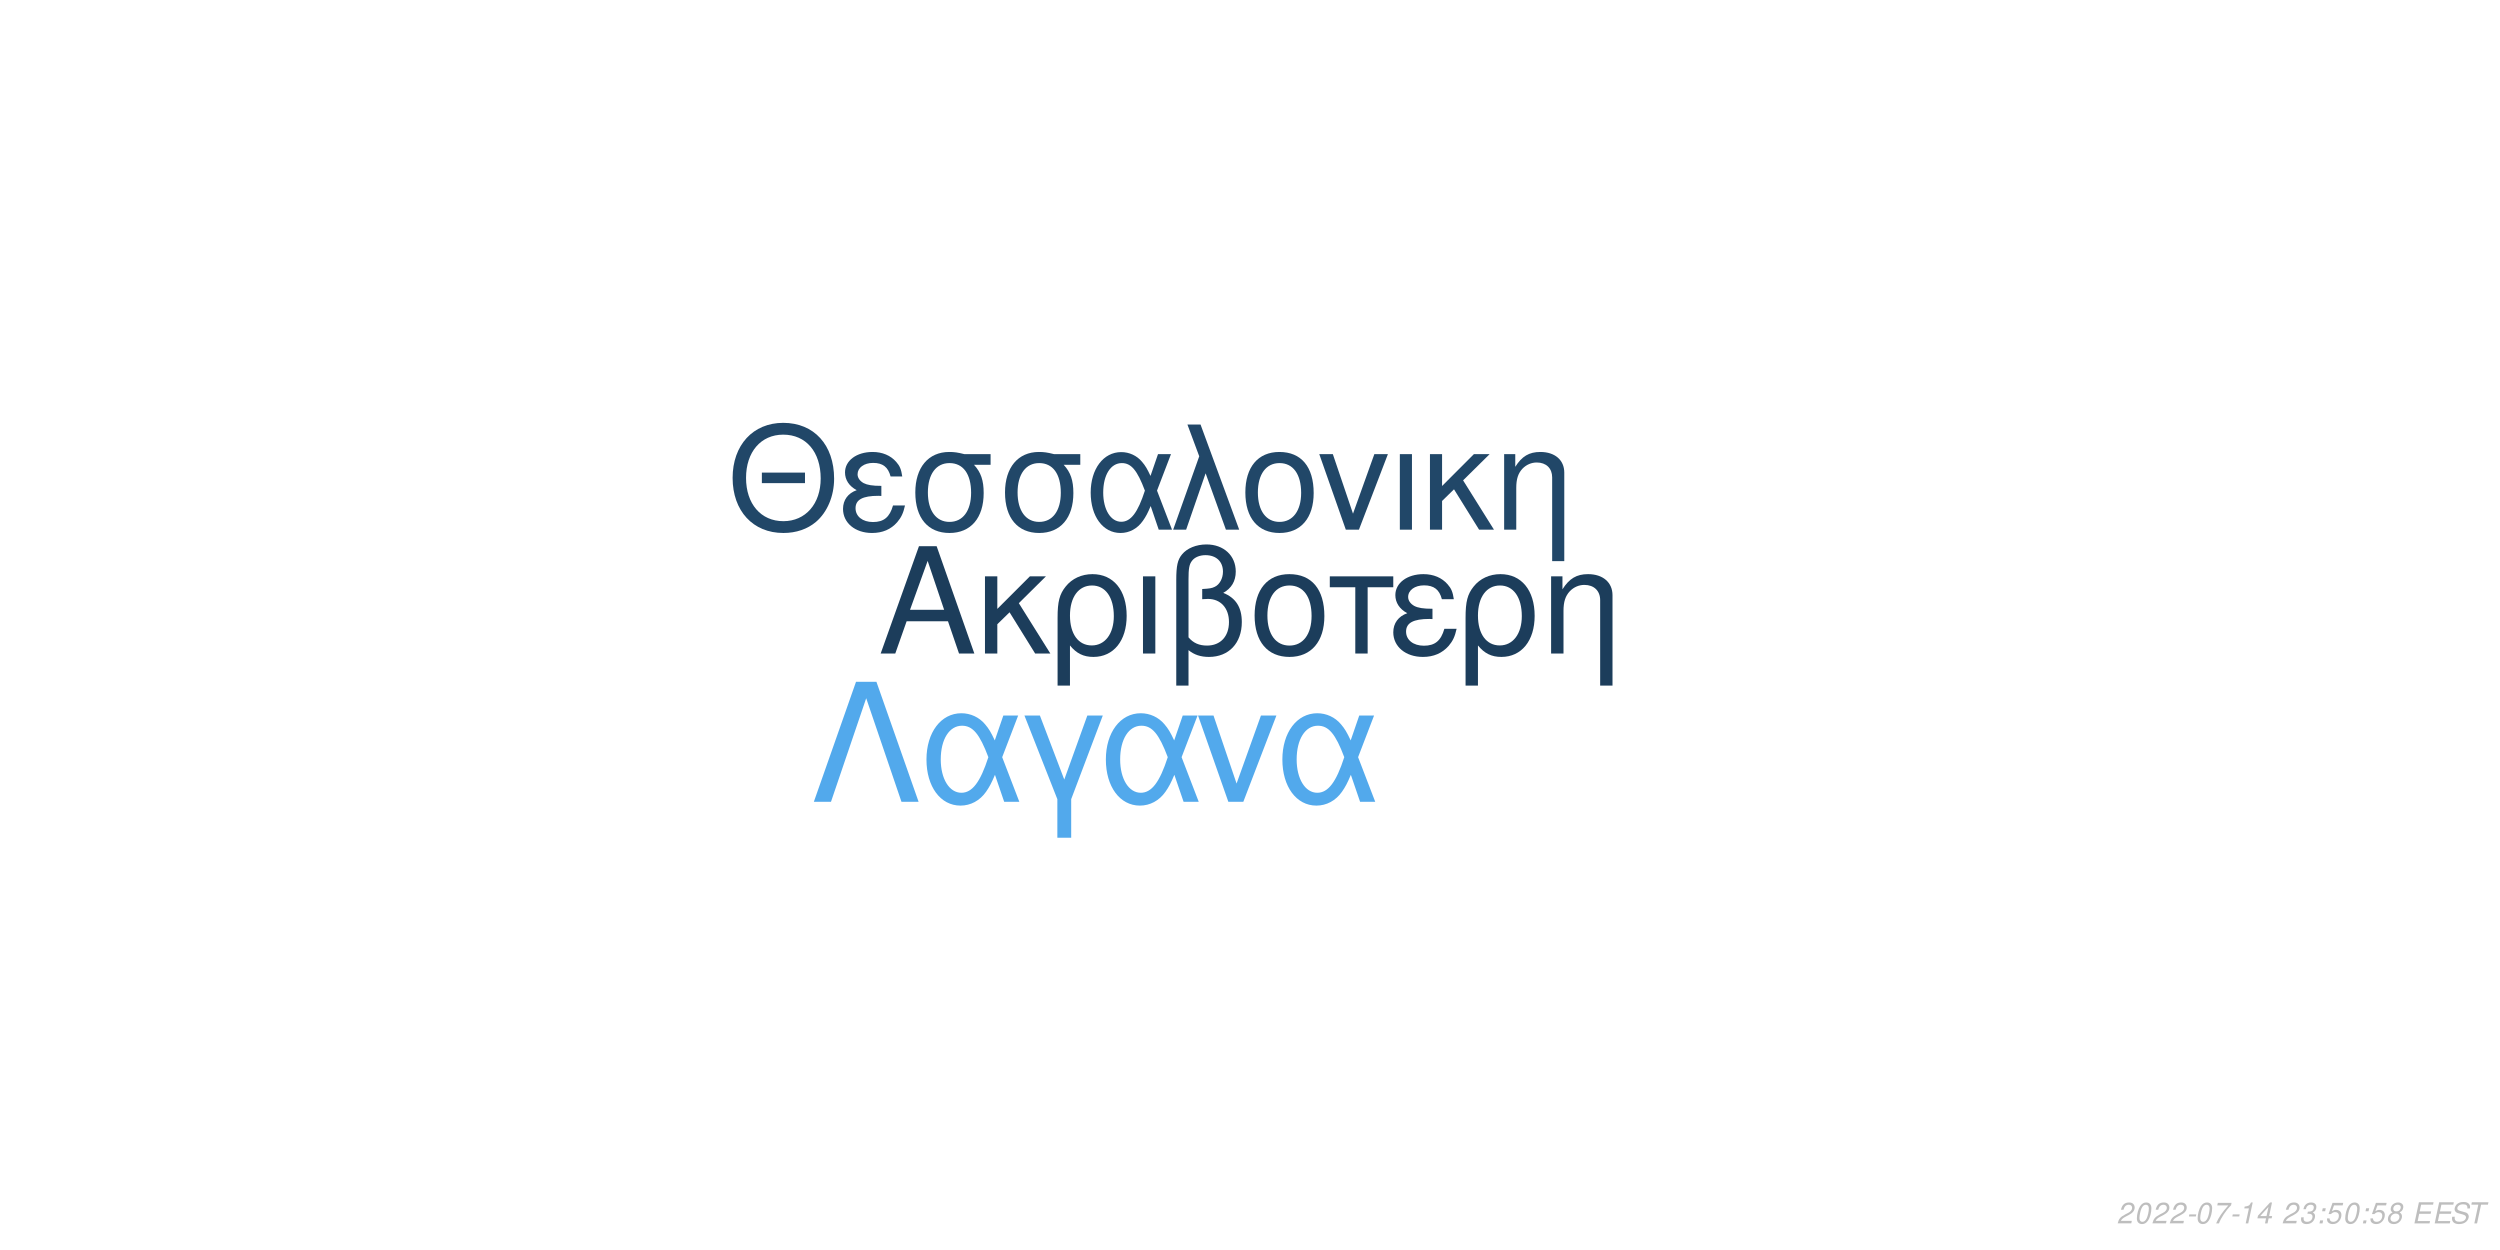
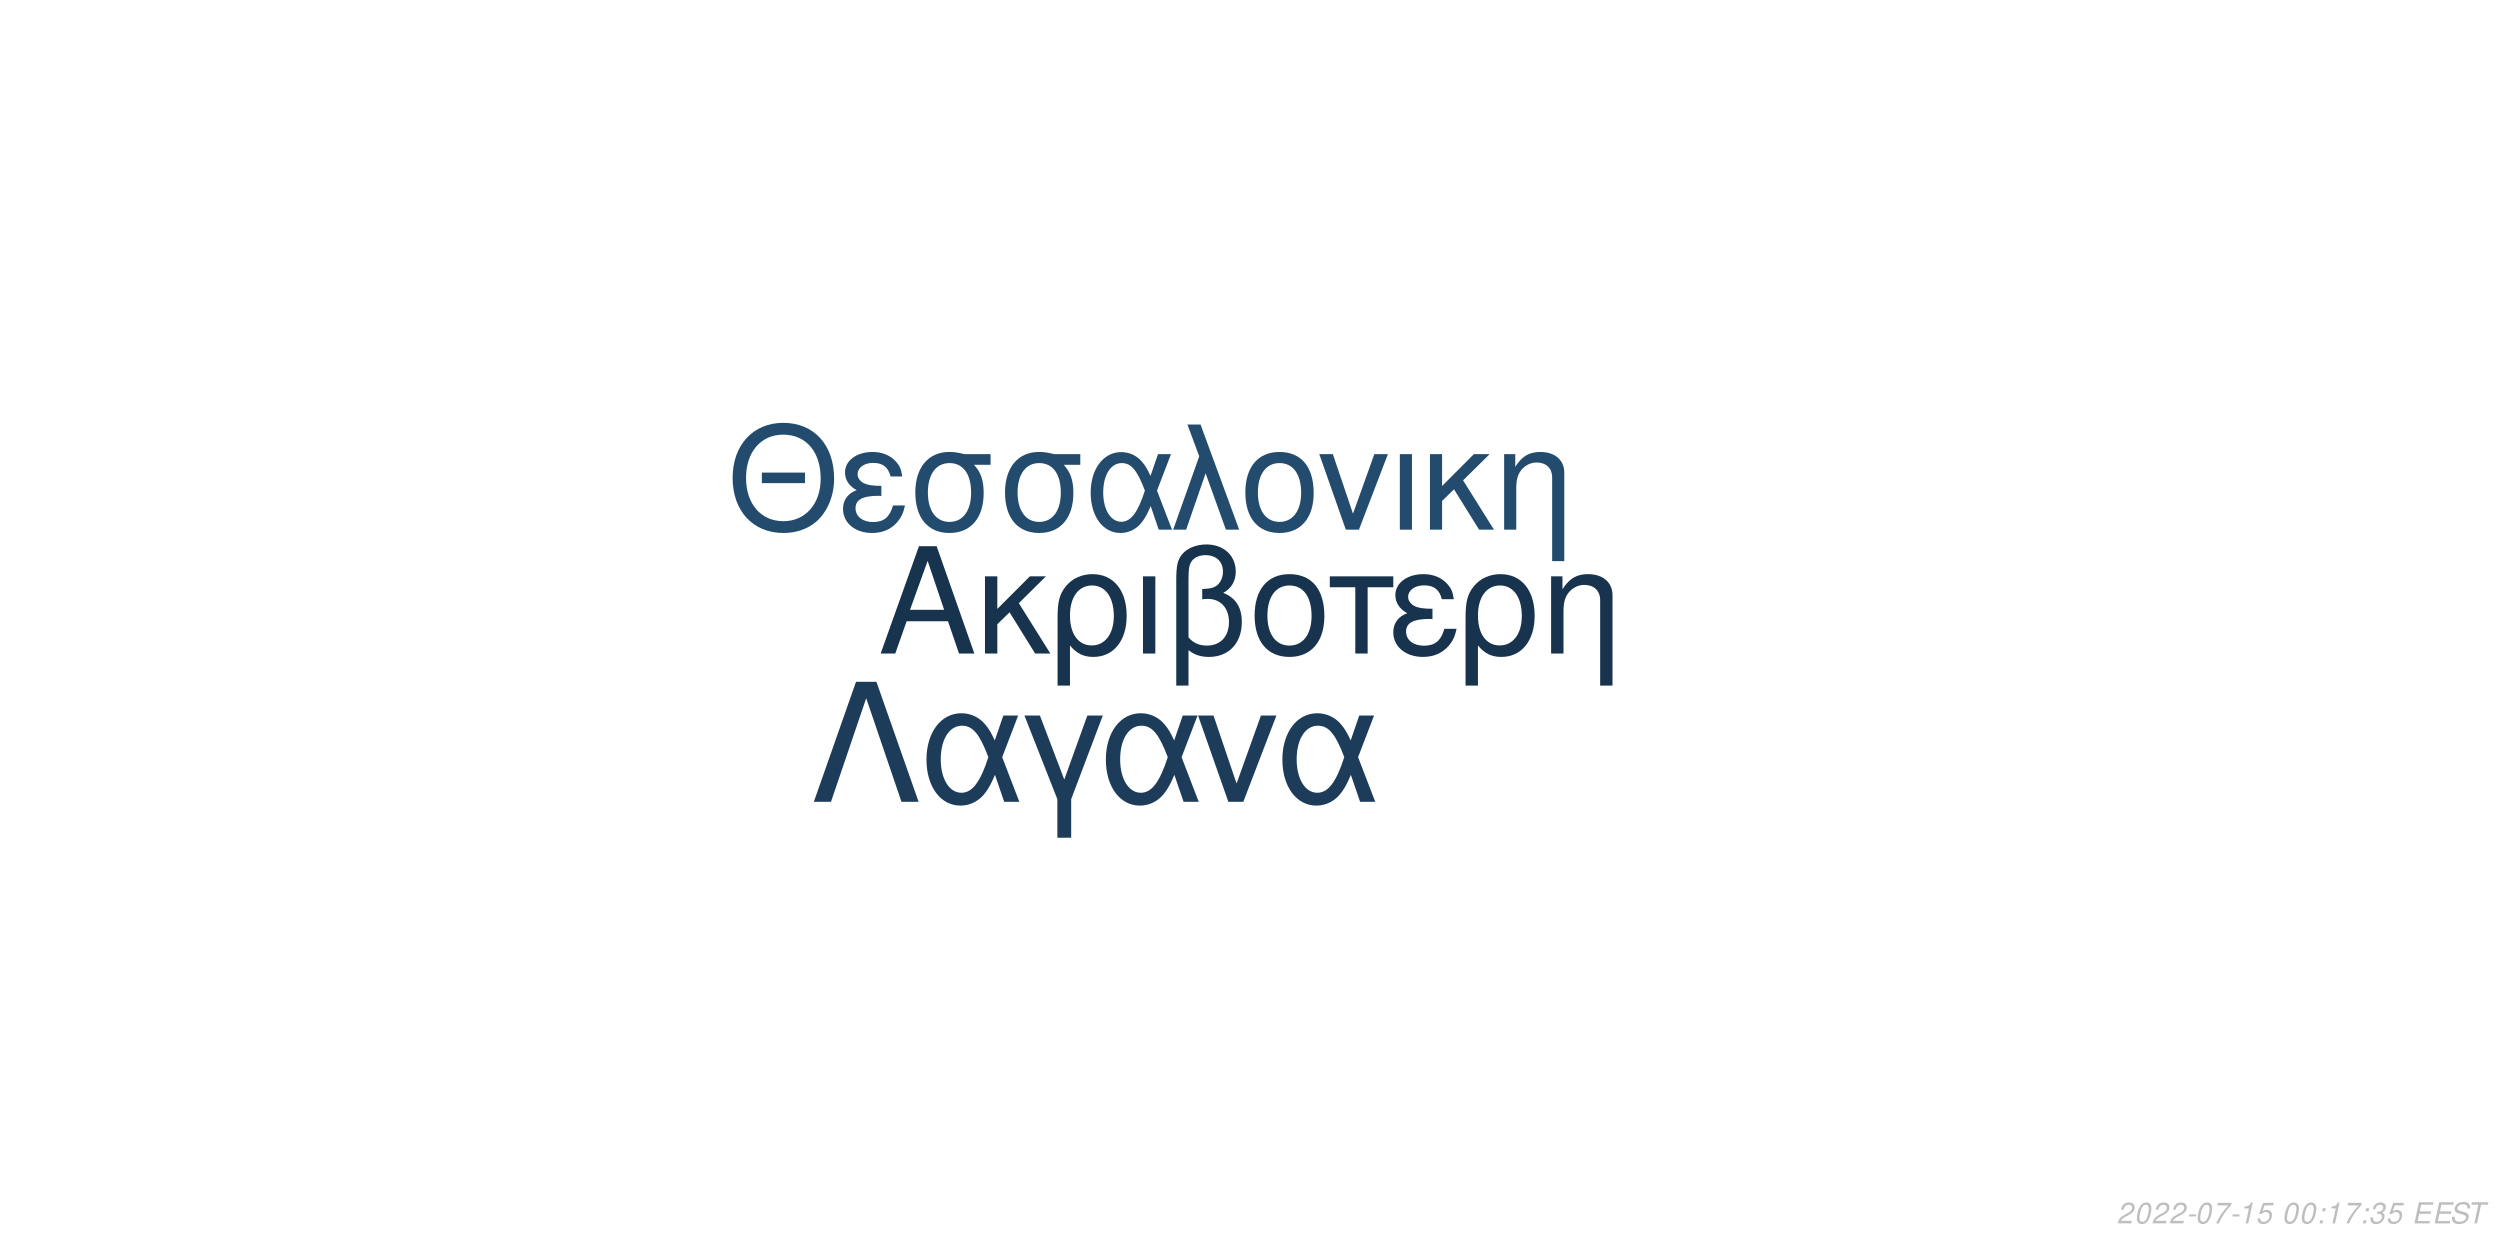
<svg xmlns="http://www.w3.org/2000/svg" xmlns:xlink="http://www.w3.org/1999/xlink" width="864pt" height="432pt" viewBox="0 0 864 432" version="1.1">
  <defs>
    <g>
      <symbol overflow="visible" id="glyph0-0">
        <path style="stroke:none;" d="" />
      </symbol>
      <symbol overflow="visible" id="glyph0-1">
        <path style="stroke:none;" d="M 24.125 -11.141 L 27.938 0 L 33.234 0 L 20.203 -37.094 L 14.094 -37.094 L 0.859 0 L 5.906 0 L 9.828 -11.141 Z M 22.797 -15.109 L 11 -15.109 L 17.094 -32.016 Z M 22.797 -15.109 " />
      </symbol>
      <symbol overflow="visible" id="glyph0-2">
        <path style="stroke:none;" d="M 7.172 -15.422 L 7.172 -26.672 L 2.906 -26.672 L 2.906 0 L 7.172 0 L 7.172 -10.125 L 11.406 -14.25 L 20.25 0 L 25.5 0 L 14.609 -17.406 L 23.969 -26.672 L 18.422 -26.672 Z M 7.172 -15.422 " />
      </symbol>
      <symbol overflow="visible" id="glyph0-3">
        <path style="stroke:none;" d="M 3 11.094 L 7.281 11.094 L 7.281 -2.797 C 9.516 -0.047 11.953 1.172 15.375 1.172 C 22.344 1.172 26.875 -4.422 26.875 -13.031 C 26.875 -21.891 22.297 -27.438 15.062 -27.438 C 11.297 -27.438 7.984 -25.906 5.797 -23.156 C 3.672 -20.516 3 -17.969 3 -12.359 Z M 14.906 -23.516 C 19.547 -23.516 22.438 -19.438 22.438 -12.922 C 22.438 -6.812 19.391 -2.797 14.812 -2.797 C 10.172 -2.797 7.281 -6.766 7.281 -13.125 C 7.281 -19.484 10.234 -23.516 14.906 -23.516 Z M 14.906 -23.516 " />
      </symbol>
      <symbol overflow="visible" id="glyph0-4">
        <path style="stroke:none;" d="M 3.516 0 L 7.781 0 L 7.781 -26.672 L 3.516 -26.672 Z M 3.516 0 " />
      </symbol>
      <symbol overflow="visible" id="glyph0-5">
        <path style="stroke:none;" d="M 4.016 11.094 L 8.25 11.094 L 8.25 -1.172 C 10.172 0.406 12.422 1.172 15.312 1.172 C 22.188 1.172 26.672 -3.609 26.672 -10.891 C 26.672 -15.984 24.578 -19.234 20.25 -20.969 C 23.109 -22.547 24.578 -25.031 24.578 -28.344 C 24.578 -33.844 20.406 -37.703 14.453 -37.703 C 10.938 -37.703 7.734 -36.391 6 -34.25 C 4.484 -32.422 4.016 -30.328 4.016 -25.391 Z M 8.25 -25.656 C 8.25 -29.359 8.5 -30.844 9.469 -32.062 C 10.375 -33.281 12.156 -34 14.094 -34 C 17.812 -34 20.156 -31.812 20.156 -28.297 C 20.156 -25.953 18.984 -23.812 17.297 -23.047 C 16.281 -22.547 15.469 -22.438 12.984 -22.297 L 12.984 -18.781 C 13.734 -18.828 14.344 -18.875 14.969 -18.875 C 19.344 -18.875 22.234 -15.719 22.234 -10.891 C 22.234 -5.906 19.281 -2.75 14.656 -2.75 C 11.953 -2.75 9.922 -3.609 8.25 -5.594 Z M 8.25 -25.656 " />
      </symbol>
      <symbol overflow="visible" id="glyph0-6">
        <path style="stroke:none;" d="M 14.094 -27.438 C 6.562 -27.438 2.094 -22.094 2.094 -13.125 C 2.094 -4.125 6.562 1.172 14.141 1.172 C 21.672 1.172 26.203 -4.172 26.203 -12.922 C 26.203 -22.188 21.828 -27.438 14.094 -27.438 Z M 14.141 -23.516 C 18.938 -23.516 21.781 -19.594 21.781 -12.984 C 21.781 -6.672 18.828 -2.75 14.141 -2.75 C 9.422 -2.75 6.516 -6.672 6.516 -13.125 C 6.516 -19.594 9.422 -23.516 14.141 -23.516 Z M 14.141 -23.516 " />
      </symbol>
      <symbol overflow="visible" id="glyph0-7">
        <path style="stroke:none;" d="M 7.891 0 L 12.156 0 L 12.156 -22.906 L 21.016 -22.906 L 21.016 -26.672 L -0.922 -26.672 L -0.922 -22.906 L 7.891 -22.906 Z M 7.891 0 " />
      </symbol>
      <symbol overflow="visible" id="glyph0-8">
        <path style="stroke:none;" d="M 14.562 -15.469 C 11.344 -15.469 9.562 -15.781 8.297 -16.438 C 6.922 -17.203 6.156 -18.328 6.156 -19.547 C 6.156 -21.891 8.453 -23.562 11.656 -23.562 C 15.062 -23.562 16.953 -22.094 17.812 -18.781 L 21.938 -18.781 C 21.578 -21.266 21.062 -22.5 19.797 -23.922 C 17.812 -26.203 14.906 -27.438 11.453 -27.438 C 5.797 -27.438 1.734 -24.375 1.734 -20.203 C 1.734 -17.609 3.156 -15.375 5.859 -13.938 C 2.797 -12.875 1.016 -10.484 1.016 -7.328 C 1.016 -2.391 5.297 1.172 11.25 1.172 C 14.969 1.172 17.906 -0.109 20.156 -2.641 C 21.578 -4.328 22.297 -5.797 22.906 -8.547 L 18.672 -8.547 C 17.5 -4.422 15.422 -2.703 11.609 -2.703 C 7.938 -2.703 5.438 -4.688 5.438 -7.578 C 5.438 -10.578 7.938 -11.953 13.484 -11.953 C 13.641 -11.953 14.094 -11.953 14.562 -11.906 Z M 14.562 -15.469 " />
      </symbol>
      <symbol overflow="visible" id="glyph0-9">
        <path style="stroke:none;" d="M 3.562 -26.672 L 3.562 0 L 7.844 0 L 7.844 -14.703 C 7.844 -17.906 8.5 -19.891 10.031 -21.531 C 11.406 -22.953 13.188 -23.719 15.062 -23.719 C 18.375 -23.719 20.516 -21.672 20.516 -18.469 L 20.516 11.094 L 24.781 11.094 L 24.781 -20.156 C 24.781 -24.578 21.469 -27.438 16.328 -27.438 C 12.359 -27.438 9.828 -25.906 7.484 -22.188 L 7.484 -26.672 Z M 3.562 -26.672 " />
      </symbol>
      <symbol overflow="visible" id="glyph1-0">
        <path style="stroke:none;" d="" />
      </symbol>
      <symbol overflow="visible" id="glyph1-1">
        <path style="stroke:none;" d="M 26.859 -19.734 L 11.953 -19.734 L 11.953 -16.094 L 26.859 -16.094 Z M 19.328 -36.922 C 8.922 -36.922 1.844 -29.25 1.844 -17.891 C 1.844 -6.484 8.875 1.141 19.391 1.141 C 23.812 1.141 27.703 -0.203 30.641 -2.688 C 34.578 -6.031 36.922 -11.656 36.922 -17.594 C 36.922 -29.297 30 -36.922 19.328 -36.922 Z M 19.328 -32.844 C 27.203 -32.844 32.281 -26.906 32.281 -17.688 C 32.281 -8.922 27.062 -2.938 19.391 -2.938 C 11.609 -2.938 6.484 -8.922 6.484 -17.891 C 6.484 -26.859 11.609 -32.844 19.328 -32.844 Z M 19.328 -32.844 " />
      </symbol>
      <symbol overflow="visible" id="glyph1-2">
        <path style="stroke:none;" d="M 14.25 -15.141 C 11.109 -15.141 9.375 -15.453 8.125 -16.094 C 6.781 -16.844 6.031 -17.938 6.031 -19.141 C 6.031 -21.422 8.266 -23.078 11.406 -23.078 C 14.75 -23.078 16.594 -21.625 17.438 -18.391 L 21.469 -18.391 C 21.125 -20.828 20.625 -22.031 19.391 -23.422 C 17.438 -25.656 14.594 -26.859 11.219 -26.859 C 5.688 -26.859 1.688 -23.875 1.688 -19.781 C 1.688 -17.234 3.094 -15.047 5.734 -13.656 C 2.734 -12.609 1 -10.266 1 -7.172 C 1 -2.344 5.188 1.141 11.016 1.141 C 14.656 1.141 17.547 -0.094 19.734 -2.594 C 21.125 -4.234 21.828 -5.688 22.422 -8.375 L 18.281 -8.375 C 17.141 -4.328 15.094 -2.641 11.359 -2.641 C 7.766 -2.641 5.328 -4.578 5.328 -7.422 C 5.328 -10.359 7.766 -11.703 13.203 -11.703 C 13.359 -11.703 13.797 -11.703 14.25 -11.656 Z M 14.25 -15.141 " />
      </symbol>
      <symbol overflow="visible" id="glyph1-3">
        <path style="stroke:none;" d="M 29 -26.109 L 19.938 -26.109 C 17.594 -26.703 16.438 -26.859 14.703 -26.859 C 7.469 -26.859 2.984 -21.469 2.984 -12.859 C 2.984 -4.031 7.375 1.141 14.797 1.141 C 22.172 1.141 26.609 -4.078 26.609 -12.656 C 26.609 -17.047 25.656 -19.828 23.266 -22.422 L 29 -22.422 Z M 14.797 -23.016 C 19.531 -23.016 22.266 -19.234 22.266 -12.75 C 22.266 -6.531 19.438 -2.688 14.797 -2.688 C 10.172 -2.688 7.328 -6.531 7.328 -12.859 C 7.328 -19.188 10.172 -23.016 14.797 -23.016 Z M 14.797 -23.016 " />
      </symbol>
      <symbol overflow="visible" id="glyph1-4">
        <path style="stroke:none;" d="M 29.344 -26.109 L 24.859 -26.109 L 22.266 -18.578 C 21.125 -21.031 20.484 -22.125 19.328 -23.469 C 17.547 -25.609 14.906 -26.812 12.156 -26.812 C 5.984 -26.812 1.594 -20.984 1.594 -12.812 C 1.594 -4.578 5.828 1.141 11.906 1.141 C 14.953 1.141 17.734 -0.344 19.625 -3.047 C 20.672 -4.531 21.281 -5.688 22.328 -8.172 L 25.109 0 L 29.703 0 L 24.516 -13.5 Z M 20.328 -13.5 C 17.891 -5.922 15.453 -2.734 12.156 -2.734 C 8.516 -2.734 5.922 -6.922 5.922 -12.812 C 5.922 -18.938 8.516 -23.016 12.359 -23.016 C 15.594 -23.016 17.688 -20.531 20.328 -13.5 Z M 20.328 -13.5 " />
      </symbol>
      <symbol overflow="visible" id="glyph1-5">
        <path style="stroke:none;" d="M 1.094 0 L 5.578 0 L 12.312 -19.484 L 19.328 0 L 23.922 0 L 10.562 -36.328 L 6.031 -36.328 L 10.109 -25.359 Z M 1.094 0 " />
      </symbol>
      <symbol overflow="visible" id="glyph1-6">
        <path style="stroke:none;" d="M 13.797 -26.859 C 6.422 -26.859 2.047 -21.625 2.047 -12.859 C 2.047 -4.031 6.422 1.141 13.859 1.141 C 21.234 1.141 25.656 -4.078 25.656 -12.656 C 25.656 -21.719 21.375 -26.859 13.797 -26.859 Z M 13.859 -23.016 C 18.531 -23.016 21.328 -19.188 21.328 -12.703 C 21.328 -6.531 18.438 -2.688 13.859 -2.688 C 9.219 -2.688 6.375 -6.531 6.375 -12.859 C 6.375 -19.188 9.219 -23.016 13.859 -23.016 Z M 13.859 -23.016 " />
      </symbol>
      <symbol overflow="visible" id="glyph1-7">
        <path style="stroke:none;" d="M 14.297 0 L 24.312 -26.109 L 19.625 -26.109 L 12.25 -5.531 L 5.281 -26.109 L 0.594 -26.109 L 9.766 0 Z M 14.297 0 " />
      </symbol>
      <symbol overflow="visible" id="glyph1-8">
        <path style="stroke:none;" d="M 3.438 0 L 7.625 0 L 7.625 -26.109 L 3.438 -26.109 Z M 3.438 0 " />
      </symbol>
      <symbol overflow="visible" id="glyph1-9">
        <path style="stroke:none;" d="M 7.031 -15.094 L 7.031 -26.109 L 2.844 -26.109 L 2.844 0 L 7.031 0 L 7.031 -9.922 L 11.156 -13.953 L 19.828 0 L 24.969 0 L 14.297 -17.047 L 23.469 -26.109 L 18.031 -26.109 Z M 7.031 -15.094 " />
      </symbol>
      <symbol overflow="visible" id="glyph1-10">
        <path style="stroke:none;" d="M 3.484 -26.109 L 3.484 0 L 7.672 0 L 7.672 -14.406 C 7.672 -17.547 8.328 -19.484 9.812 -21.078 C 11.156 -22.469 12.906 -23.219 14.75 -23.219 C 17.984 -23.219 20.078 -21.234 20.078 -18.094 L 20.078 10.859 L 24.266 10.859 L 24.266 -19.734 C 24.266 -24.062 21.031 -26.859 16 -26.859 C 12.109 -26.859 9.609 -25.359 7.328 -21.719 L 7.328 -26.109 Z M 3.484 -26.109 " />
      </symbol>
      <symbol overflow="visible" id="glyph2-0">
        <path style="stroke:none;" d="" />
      </symbol>
      <symbol overflow="visible" id="glyph2-1">
        <path style="stroke:none;" d="M 22.531 -41.484 L 15.484 -41.484 L 0.906 0 L 6.828 0 L 19 -35.797 L 31.188 0 L 37.109 0 Z M 22.531 -41.484 " />
      </symbol>
      <symbol overflow="visible" id="glyph2-2">
        <path style="stroke:none;" d="M 33.516 -29.812 L 28.391 -29.812 L 25.438 -21.219 C 24.125 -24.016 23.391 -25.266 22.078 -26.797 C 20.031 -29.25 17.016 -30.609 13.891 -30.609 C 6.828 -30.609 1.828 -23.953 1.828 -14.625 C 1.828 -5.234 6.656 1.312 13.594 1.312 C 17.078 1.312 20.266 -0.391 22.422 -3.469 C 23.609 -5.172 24.297 -6.484 25.5 -9.328 L 28.688 0 L 33.922 0 L 28 -15.422 Z M 23.219 -15.422 C 20.422 -6.766 17.641 -3.125 13.891 -3.125 C 9.734 -3.125 6.766 -7.906 6.766 -14.625 C 6.766 -21.625 9.734 -26.297 14.109 -26.297 C 17.812 -26.297 20.203 -23.453 23.219 -15.422 Z M 23.219 -15.422 " />
      </symbol>
      <symbol overflow="visible" id="glyph2-3">
        <path style="stroke:none;" d="M 12.062 12.406 L 16.844 12.406 L 16.844 -0.906 L 27.766 -29.812 L 22.422 -29.812 L 14.453 -7.688 L 6.031 -29.812 L 0.688 -29.812 L 12.062 -0.906 Z M 12.062 12.406 " />
      </symbol>
      <symbol overflow="visible" id="glyph2-4">
        <path style="stroke:none;" d="M 16.328 0 L 27.766 -29.812 L 22.422 -29.812 L 14 -6.312 L 6.031 -29.812 L 0.688 -29.812 L 11.156 0 Z M 16.328 0 " />
      </symbol>
      <symbol overflow="visible" id="glyph3-0">
        <path style="stroke:none;" d="" />
      </symbol>
      <symbol overflow="visible" id="glyph3-1">
        <path style="stroke:none;" d="M 5.234 -0.875 L 1.469 -0.875 C 1.641 -1.375 2.203 -1.891 3.109 -2.344 L 4.234 -2.938 C 5.562 -3.625 6.219 -4.469 6.219 -5.484 C 6.219 -5.938 6.062 -6.359 5.797 -6.656 C 5.469 -7.047 4.984 -7.234 4.312 -7.234 C 2.766 -7.234 1.891 -6.453 1.484 -4.734 L 2.375 -4.734 C 2.484 -5.188 2.609 -5.484 2.797 -5.75 C 3.094 -6.203 3.609 -6.453 4.188 -6.453 C 4.891 -6.453 5.344 -6.031 5.344 -5.375 C 5.344 -4.703 4.859 -4.094 4.016 -3.656 L 2.984 -3.125 C 1.234 -2.188 0.797 -1.656 0.344 -0.016 L 5.047 -0.016 Z M 5.234 -0.875 " />
      </symbol>
      <symbol overflow="visible" id="glyph3-2">
        <path style="stroke:none;" d="M 4.203 -7.234 C 3.375 -7.234 2.688 -6.812 2.125 -5.984 C 1.484 -5.047 0.984 -3.188 0.984 -1.734 C 0.984 -1.109 1.172 -0.562 1.484 -0.266 C 1.797 0.047 2.281 0.234 2.766 0.234 C 3.625 0.234 4.281 -0.156 4.859 -1.016 C 5.516 -1.953 6 -3.797 6 -5.266 C 6 -6.5 5.328 -7.234 4.203 -7.234 Z M 4.094 -6.453 C 4.734 -6.453 5.125 -5.984 5.125 -5.156 C 5.125 -4.203 4.781 -2.625 4.406 -1.812 C 3.984 -0.938 3.516 -0.547 2.875 -0.547 C 2.25 -0.547 1.875 -1.031 1.875 -1.828 C 1.875 -2.797 2.203 -4.344 2.594 -5.203 C 2.984 -6.047 3.453 -6.453 4.094 -6.453 Z M 4.094 -6.453 " />
      </symbol>
      <symbol overflow="visible" id="glyph3-3">
        <path style="stroke:none;" d="M 3.516 -3.125 L 1.125 -3.125 L 0.969 -2.406 L 3.359 -2.406 Z M 3.516 -3.125 " />
      </symbol>
      <symbol overflow="visible" id="glyph3-4">
        <path style="stroke:none;" d="M 6.703 -7.094 L 1.953 -7.094 L 1.766 -6.219 L 5.594 -6.219 C 3.344 -3.688 2.266 -2.109 1.375 0 L 2.344 0 C 3.031 -1.906 4.828 -4.594 6.547 -6.281 Z M 6.703 -7.094 " />
      </symbol>
      <symbol overflow="visible" id="glyph3-5">
        <path style="stroke:none;" d="M 3.703 -5.188 L 2.594 0 L 3.469 0 L 5.016 -7.234 L 4.438 -7.234 C 3.906 -6.156 3.688 -6.016 2.234 -5.812 L 2.109 -5.188 Z M 3.703 -5.188 " />
      </symbol>
      <symbol overflow="visible" id="glyph3-6">
-         <path style="stroke:none;" d="M 3.625 -1.75 L 3.266 0 L 4.141 0 L 4.516 -1.75 L 5.562 -1.75 L 5.734 -2.531 L 4.688 -2.531 L 5.688 -7.234 L 5.016 -7.234 L 0.844 -2.672 L 0.641 -1.75 Z M 3.797 -2.531 L 1.594 -2.531 L 4.469 -5.703 Z M 3.797 -2.531 " />
+         <path style="stroke:none;" d="M 6.297 -7.094 L 2.594 -7.094 L 1.234 -3.234 L 2.047 -3.234 C 2.656 -3.766 2.938 -3.906 3.531 -3.906 C 4.328 -3.906 4.797 -3.453 4.797 -2.688 C 4.797 -1.438 3.969 -0.547 2.828 -0.547 C 2.031 -0.547 1.609 -0.938 1.578 -1.734 L 0.703 -1.734 L 0.703 -1.516 C 0.703 -0.938 0.844 -0.547 1.188 -0.266 C 1.562 0.062 2.078 0.234 2.703 0.234 C 3.656 0.234 4.391 -0.156 4.984 -0.922 C 5.422 -1.5 5.672 -2.234 5.672 -2.953 C 5.672 -4 4.938 -4.672 3.812 -4.672 C 3.328 -4.672 2.906 -4.547 2.406 -4.234 L 3.109 -6.219 L 6.109 -6.219 Z M 6.297 -7.094 " />
      </symbol>
      <symbol overflow="visible" id="glyph3-7">
        <path style="stroke:none;" d="" />
      </symbol>
      <symbol overflow="visible" id="glyph3-8">
+         <path style="stroke:none;" d="M 2.359 -1.031 L 1.312 -1.031 L 1.094 0 L 2.141 0 Z M 3.266 -5.234 L 2.219 -5.234 L 2 -4.203 L 3.047 -4.203 Z M 3.266 -5.234 " />
+       </symbol>
+       <symbol overflow="visible" id="glyph3-9">
        <path style="stroke:none;" d="M 2.922 -3.312 C 3.125 -3.344 3.234 -3.344 3.375 -3.344 C 4.203 -3.344 4.688 -3 4.688 -2.406 C 4.688 -1.312 3.906 -0.547 2.781 -0.547 C 2.047 -0.547 1.594 -0.938 1.594 -1.562 C 1.594 -1.719 1.609 -1.844 1.656 -2.094 L 0.766 -2.094 C 0.734 -1.797 0.719 -1.641 0.719 -1.469 C 0.719 -0.375 1.406 0.234 2.641 0.234 C 3.547 0.234 4.297 -0.078 4.812 -0.656 C 5.266 -1.156 5.562 -1.875 5.562 -2.547 C 5.562 -3.125 5.344 -3.453 4.797 -3.734 C 5.641 -4.234 6.016 -4.844 6.016 -5.734 C 6.016 -6.656 5.312 -7.234 4.203 -7.234 C 3.375 -7.234 2.672 -6.938 2.188 -6.375 C 1.891 -6.031 1.703 -5.641 1.516 -4.906 L 2.391 -4.906 C 2.5 -5.359 2.594 -5.594 2.734 -5.812 C 3.047 -6.234 3.516 -6.453 4.078 -6.453 C 4.734 -6.453 5.141 -6.125 5.141 -5.578 C 5.141 -5.188 5.016 -4.797 4.797 -4.547 C 4.516 -4.234 4 -4.062 3.266 -4.062 L 3.078 -4.062 Z M 2.922 -3.312 " />
      </symbol>
-       <symbol overflow="visible" id="glyph3-9">
-         <path style="stroke:none;" d="M 2.359 -1.031 L 1.312 -1.031 L 1.094 0 L 2.141 0 Z M 3.266 -5.234 L 2.219 -5.234 L 2 -4.203 L 3.047 -4.203 Z M 3.266 -5.234 " />
-       </symbol>
      <symbol overflow="visible" id="glyph3-10">
-         <path style="stroke:none;" d="M 6.297 -7.094 L 2.594 -7.094 L 1.234 -3.234 L 2.047 -3.234 C 2.656 -3.766 2.938 -3.906 3.531 -3.906 C 4.328 -3.906 4.797 -3.453 4.797 -2.688 C 4.797 -1.438 3.969 -0.547 2.828 -0.547 C 2.031 -0.547 1.609 -0.938 1.578 -1.734 L 0.703 -1.734 L 0.703 -1.516 C 0.703 -0.938 0.844 -0.547 1.188 -0.266 C 1.562 0.062 2.078 0.234 2.703 0.234 C 3.656 0.234 4.391 -0.156 4.984 -0.922 C 5.422 -1.5 5.672 -2.234 5.672 -2.953 C 5.672 -4 4.938 -4.672 3.812 -4.672 C 3.328 -4.672 2.906 -4.547 2.406 -4.234 L 3.109 -6.219 L 6.109 -6.219 Z M 6.297 -7.094 " />
+         <path style="stroke:none;" d="M 2.547 -3.312 L 6.5 -3.312 L 6.688 -4.141 L 2.719 -4.141 L 3.219 -6.469 L 7.344 -6.469 L 7.516 -7.297 L 2.453 -7.297 L 0.906 0 L 6.125 0 L 6.297 -0.812 L 2.016 -0.812 Z M 2.547 -3.312 " />
      </symbol>
      <symbol overflow="visible" id="glyph3-11">
-         <path style="stroke:none;" d="M 4.766 -3.797 C 5.078 -3.969 5.234 -4.078 5.438 -4.234 C 5.812 -4.594 6.062 -5.172 6.062 -5.734 C 6.062 -6.625 5.344 -7.234 4.266 -7.234 C 2.812 -7.234 1.703 -6.219 1.703 -4.875 C 1.703 -4.406 1.875 -4.125 2.359 -3.812 C 1.297 -3.312 0.75 -2.516 0.75 -1.469 C 0.75 -0.438 1.547 0.234 2.812 0.234 C 3.656 0.234 4.359 -0.094 4.938 -0.734 C 5.359 -1.234 5.609 -1.859 5.609 -2.438 C 5.609 -3.047 5.312 -3.516 4.766 -3.797 Z M 4.109 -6.453 C 4.797 -6.453 5.188 -6.125 5.188 -5.578 C 5.188 -5.266 5.062 -4.922 4.859 -4.672 C 4.562 -4.312 4.188 -4.156 3.656 -4.156 C 2.984 -4.156 2.594 -4.453 2.594 -4.984 C 2.594 -5.859 3.203 -6.453 4.109 -6.453 Z M 3.453 -3.406 C 4.234 -3.406 4.734 -2.984 4.734 -2.312 C 4.734 -1.312 3.922 -0.547 2.875 -0.547 C 2.125 -0.547 1.625 -0.969 1.625 -1.625 C 1.625 -2.609 2.438 -3.406 3.453 -3.406 Z M 3.453 -3.406 " />
+         <path style="stroke:none;" d="M 7.062 -5.156 C 7.125 -5.438 7.141 -5.562 7.141 -5.703 C 7.141 -6.156 6.938 -6.594 6.594 -6.891 C 6.188 -7.25 5.656 -7.406 4.875 -7.406 C 3.844 -7.406 3.047 -7.125 2.5 -6.562 C 2.094 -6.141 1.781 -5.438 1.781 -4.922 C 1.781 -4.297 2.219 -3.766 2.891 -3.562 L 4.594 -3.094 C 5.406 -2.859 5.734 -2.578 5.734 -2.094 C 5.734 -1.781 5.547 -1.406 5.266 -1.141 C 4.844 -0.766 4.266 -0.578 3.453 -0.578 C 2.328 -0.578 1.812 -0.984 1.812 -1.906 C 1.812 -2.047 1.812 -2.125 1.844 -2.312 L 0.984 -2.312 C 0.906 -2.062 0.891 -1.906 0.891 -1.688 C 0.891 -0.484 1.797 0.234 3.297 0.234 C 4.359 0.234 5.234 -0.062 5.812 -0.609 C 6.344 -1.078 6.688 -1.797 6.688 -2.375 C 6.688 -2.641 6.609 -2.906 6.453 -3.156 C 6.234 -3.5 5.938 -3.703 5.469 -3.828 L 3.75 -4.312 C 2.984 -4.547 2.734 -4.734 2.734 -5.188 C 2.734 -5.547 2.875 -5.844 3.188 -6.109 C 3.547 -6.438 4.031 -6.594 4.703 -6.594 C 5.266 -6.594 5.688 -6.484 5.906 -6.297 C 6.094 -6.125 6.219 -5.797 6.219 -5.516 C 6.219 -5.422 6.203 -5.344 6.188 -5.156 Z M 7.062 -5.156 " />
      </symbol>
      <symbol overflow="visible" id="glyph3-12">
-         <path style="stroke:none;" d="M 2.547 -3.312 L 6.5 -3.312 L 6.688 -4.141 L 2.719 -4.141 L 3.219 -6.469 L 7.344 -6.469 L 7.516 -7.297 L 2.453 -7.297 L 0.906 0 L 6.125 0 L 6.297 -0.812 L 2.016 -0.812 Z M 2.547 -3.312 " />
-       </symbol>
-       <symbol overflow="visible" id="glyph3-13">
-         <path style="stroke:none;" d="M 7.062 -5.156 C 7.125 -5.438 7.141 -5.562 7.141 -5.703 C 7.141 -6.156 6.938 -6.594 6.594 -6.891 C 6.188 -7.25 5.656 -7.406 4.875 -7.406 C 3.844 -7.406 3.047 -7.125 2.5 -6.562 C 2.094 -6.141 1.781 -5.438 1.781 -4.922 C 1.781 -4.297 2.219 -3.766 2.891 -3.562 L 4.594 -3.094 C 5.406 -2.859 5.734 -2.578 5.734 -2.094 C 5.734 -1.781 5.547 -1.406 5.266 -1.141 C 4.844 -0.766 4.266 -0.578 3.453 -0.578 C 2.328 -0.578 1.812 -0.984 1.812 -1.906 C 1.812 -2.047 1.812 -2.125 1.844 -2.312 L 0.984 -2.312 C 0.906 -2.062 0.891 -1.906 0.891 -1.688 C 0.891 -0.484 1.797 0.234 3.297 0.234 C 4.359 0.234 5.234 -0.062 5.812 -0.609 C 6.344 -1.078 6.688 -1.797 6.688 -2.375 C 6.688 -2.641 6.609 -2.906 6.453 -3.156 C 6.234 -3.5 5.938 -3.703 5.469 -3.828 L 3.75 -4.312 C 2.984 -4.547 2.734 -4.734 2.734 -5.188 C 2.734 -5.547 2.875 -5.844 3.188 -6.109 C 3.547 -6.438 4.031 -6.594 4.703 -6.594 C 5.266 -6.594 5.688 -6.484 5.906 -6.297 C 6.094 -6.125 6.219 -5.797 6.219 -5.516 C 6.219 -5.422 6.203 -5.344 6.188 -5.156 Z M 7.062 -5.156 " />
-       </symbol>
-       <symbol overflow="visible" id="glyph3-14">
        <path style="stroke:none;" d="M 4.938 -6.469 L 7.312 -6.469 L 7.484 -7.297 L 1.75 -7.297 L 1.578 -6.469 L 3.984 -6.469 L 2.609 0 L 3.547 0 Z M 4.938 -6.469 " />
      </symbol>
    </g>
  </defs>
  <g id="surface1">
    <rect x="0" y="0" width="864" height="432" style="fill:rgb(100%,100%,100%);fill-opacity:1;stroke:none;" />
-     <g style="fill:rgb(10.98%,23.922%,35.686%);fill-opacity:1;">
+     <g style="fill:rgb(9.02%,20%,30.196%);fill-opacity:1;">
      <use xlink:href="#glyph0-1" x="303.5" y="225.861" />
      <use xlink:href="#glyph0-2" x="337.5" y="225.861" />
      <use xlink:href="#glyph0-3" x="362.5" y="225.861" />
      <use xlink:href="#glyph0-4" x="391.5" y="225.861" />
      <use xlink:href="#glyph0-5" x="402.5" y="225.861" />
      <use xlink:href="#glyph0-6" x="431.5" y="225.861" />
      <use xlink:href="#glyph0-7" x="460.5" y="225.861" />
      <use xlink:href="#glyph0-8" x="480.5" y="225.861" />
      <use xlink:href="#glyph0-3" x="503.5" y="225.861" />
      <use xlink:href="#glyph0-9" x="532.5" y="225.861" />
    </g>
-     <g style="fill:rgb(12.941%,27.843%,40.784%);fill-opacity:1;">
+     <g style="fill:rgb(13.725%,29.412%,43.137%);fill-opacity:1;">
      <use xlink:href="#glyph1-1" x="251.348" y="183.058" />
      <use xlink:href="#glyph1-2" x="290.348" y="183.058" />
      <use xlink:href="#glyph1-3" x="313.348" y="183.058" />
      <use xlink:href="#glyph1-3" x="344.348" y="183.058" />
      <use xlink:href="#glyph1-4" x="375.348" y="183.058" />
      <use xlink:href="#glyph1-5" x="404.348" y="183.058" />
      <use xlink:href="#glyph1-6" x="428.348" y="183.058" />
      <use xlink:href="#glyph1-7" x="455.348" y="183.058" />
      <use xlink:href="#glyph1-8" x="480.348" y="183.058" />
      <use xlink:href="#glyph1-9" x="491.348" y="183.058" />
      <use xlink:href="#glyph1-10" x="516.348" y="183.058" />
    </g>
-     <g style="fill:rgb(32.157%,66.275%,92.549%);fill-opacity:1;">
+     <g style="fill:rgb(10.98%,23.529%,35.294%);fill-opacity:1;">
      <use xlink:href="#glyph2-1" x="280.359" y="277.105" />
      <use xlink:href="#glyph2-2" x="318.359" y="277.105" />
      <use xlink:href="#glyph2-3" x="353.359" y="277.105" />
      <use xlink:href="#glyph2-2" x="380.359" y="277.105" />
      <use xlink:href="#glyph2-4" x="413.359" y="277.105" />
      <use xlink:href="#glyph2-2" x="441.359" y="277.105" />
    </g>
    <g style="fill:rgb(74.51%,74.51%,74.51%);fill-opacity:1;">
      <use xlink:href="#glyph3-1" x="731.52" y="422.81" />
      <use xlink:href="#glyph3-2" x="737.52" y="422.81" />
      <use xlink:href="#glyph3-1" x="743.52" y="422.81" />
      <use xlink:href="#glyph3-1" x="749.52" y="422.81" />
      <use xlink:href="#glyph3-3" x="755.52" y="422.81" />
      <use xlink:href="#glyph3-2" x="758.52" y="422.81" />
      <use xlink:href="#glyph3-4" x="764.52" y="422.81" />
      <use xlink:href="#glyph3-3" x="770.52" y="422.81" />
      <use xlink:href="#glyph3-5" x="773.52" y="422.81" />
      <use xlink:href="#glyph3-6" x="779.52" y="422.81" />
      <use xlink:href="#glyph3-7" x="785.52" y="422.81" />
-       <use xlink:href="#glyph3-1" x="788.52" y="422.81" />
-       <use xlink:href="#glyph3-8" x="794.52" y="422.81" />
-       <use xlink:href="#glyph3-9" x="800.52" y="422.81" />
-       <use xlink:href="#glyph3-10" x="803.52" y="422.81" />
-       <use xlink:href="#glyph3-2" x="809.52" y="422.81" />
-       <use xlink:href="#glyph3-9" x="815.52" y="422.81" />
-       <use xlink:href="#glyph3-10" x="818.52" y="422.81" />
-       <use xlink:href="#glyph3-11" x="824.52" y="422.81" />
+       <use xlink:href="#glyph3-2" x="788.52" y="422.81" />
+       <use xlink:href="#glyph3-2" x="794.52" y="422.81" />
+       <use xlink:href="#glyph3-8" x="800.52" y="422.81" />
+       <use xlink:href="#glyph3-5" x="803.52" y="422.81" />
+       <use xlink:href="#glyph3-4" x="809.52" y="422.81" />
+       <use xlink:href="#glyph3-8" x="815.52" y="422.81" />
+       <use xlink:href="#glyph3-9" x="818.52" y="422.81" />
+       <use xlink:href="#glyph3-6" x="824.52" y="422.81" />
      <use xlink:href="#glyph3-7" x="830.52" y="422.81" />
-       <use xlink:href="#glyph3-12" x="833.52" y="422.81" />
-       <use xlink:href="#glyph3-12" x="840.52" y="422.81" />
-       <use xlink:href="#glyph3-13" x="846.52" y="422.81" />
-       <use xlink:href="#glyph3-14" x="852.52" y="422.81" />
+       <use xlink:href="#glyph3-10" x="833.52" y="422.81" />
+       <use xlink:href="#glyph3-10" x="840.52" y="422.81" />
+       <use xlink:href="#glyph3-11" x="846.52" y="422.81" />
+       <use xlink:href="#glyph3-12" x="852.52" y="422.81" />
    </g>
  </g>
</svg>
